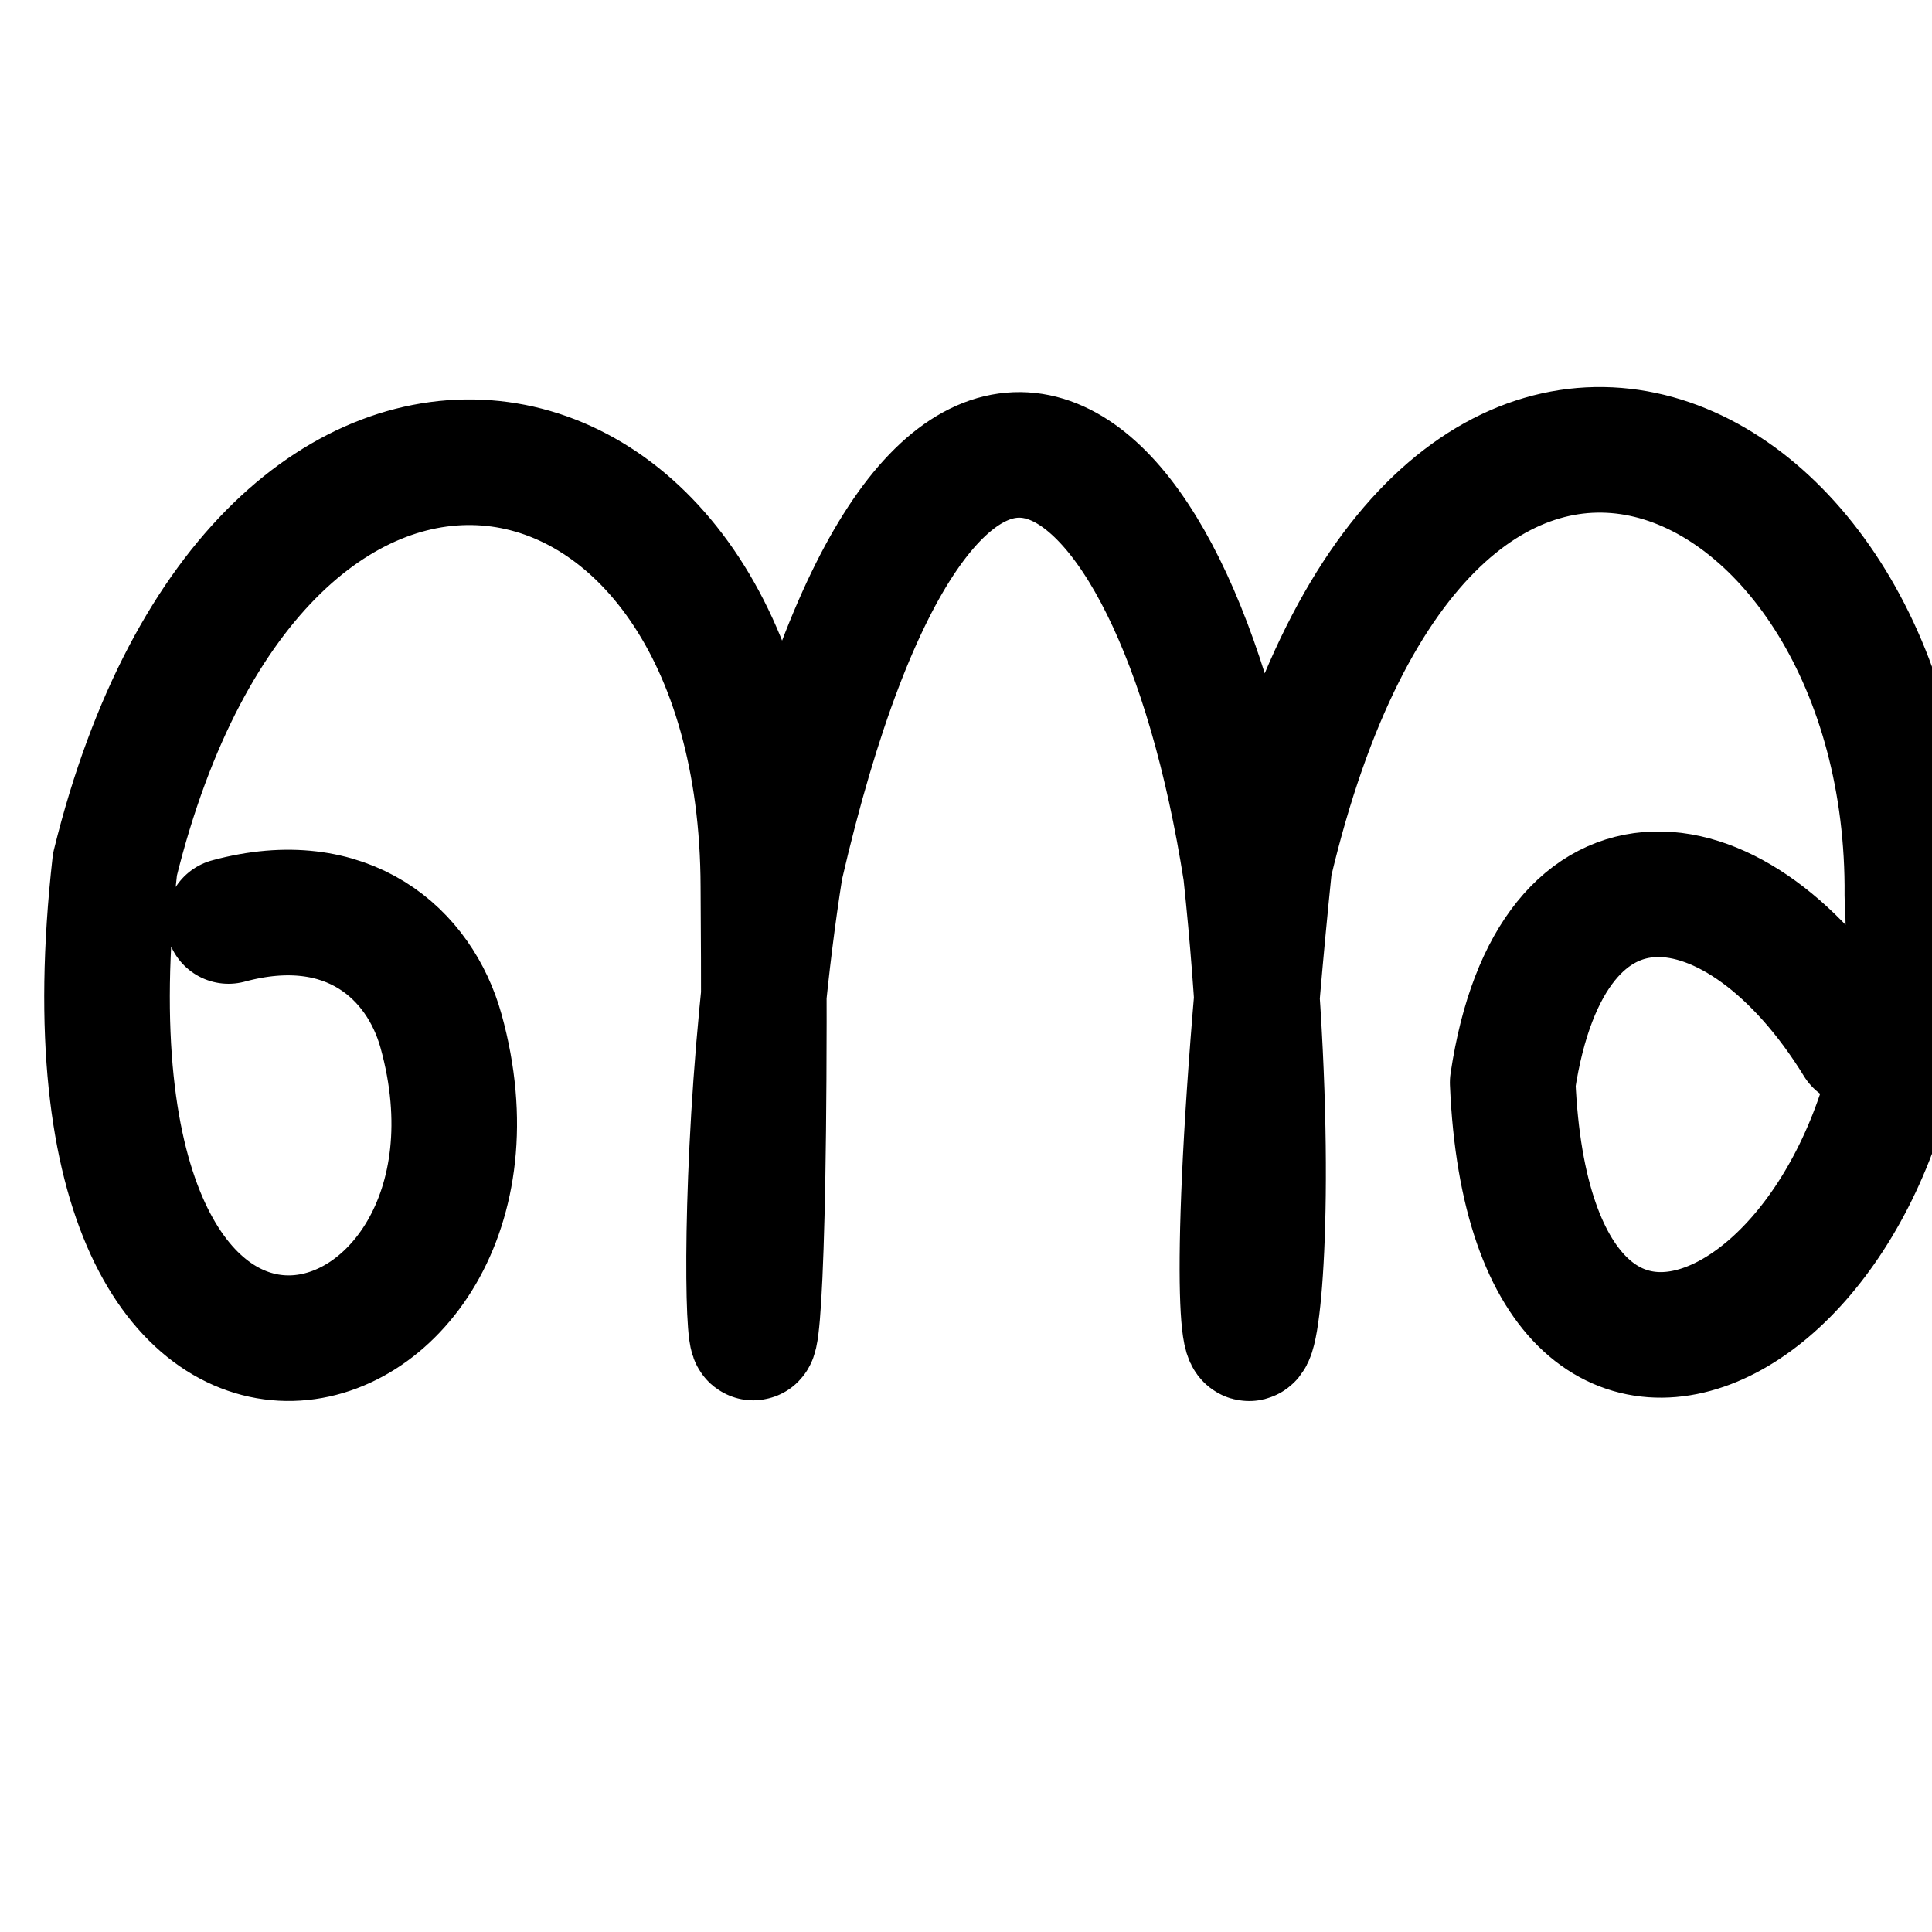
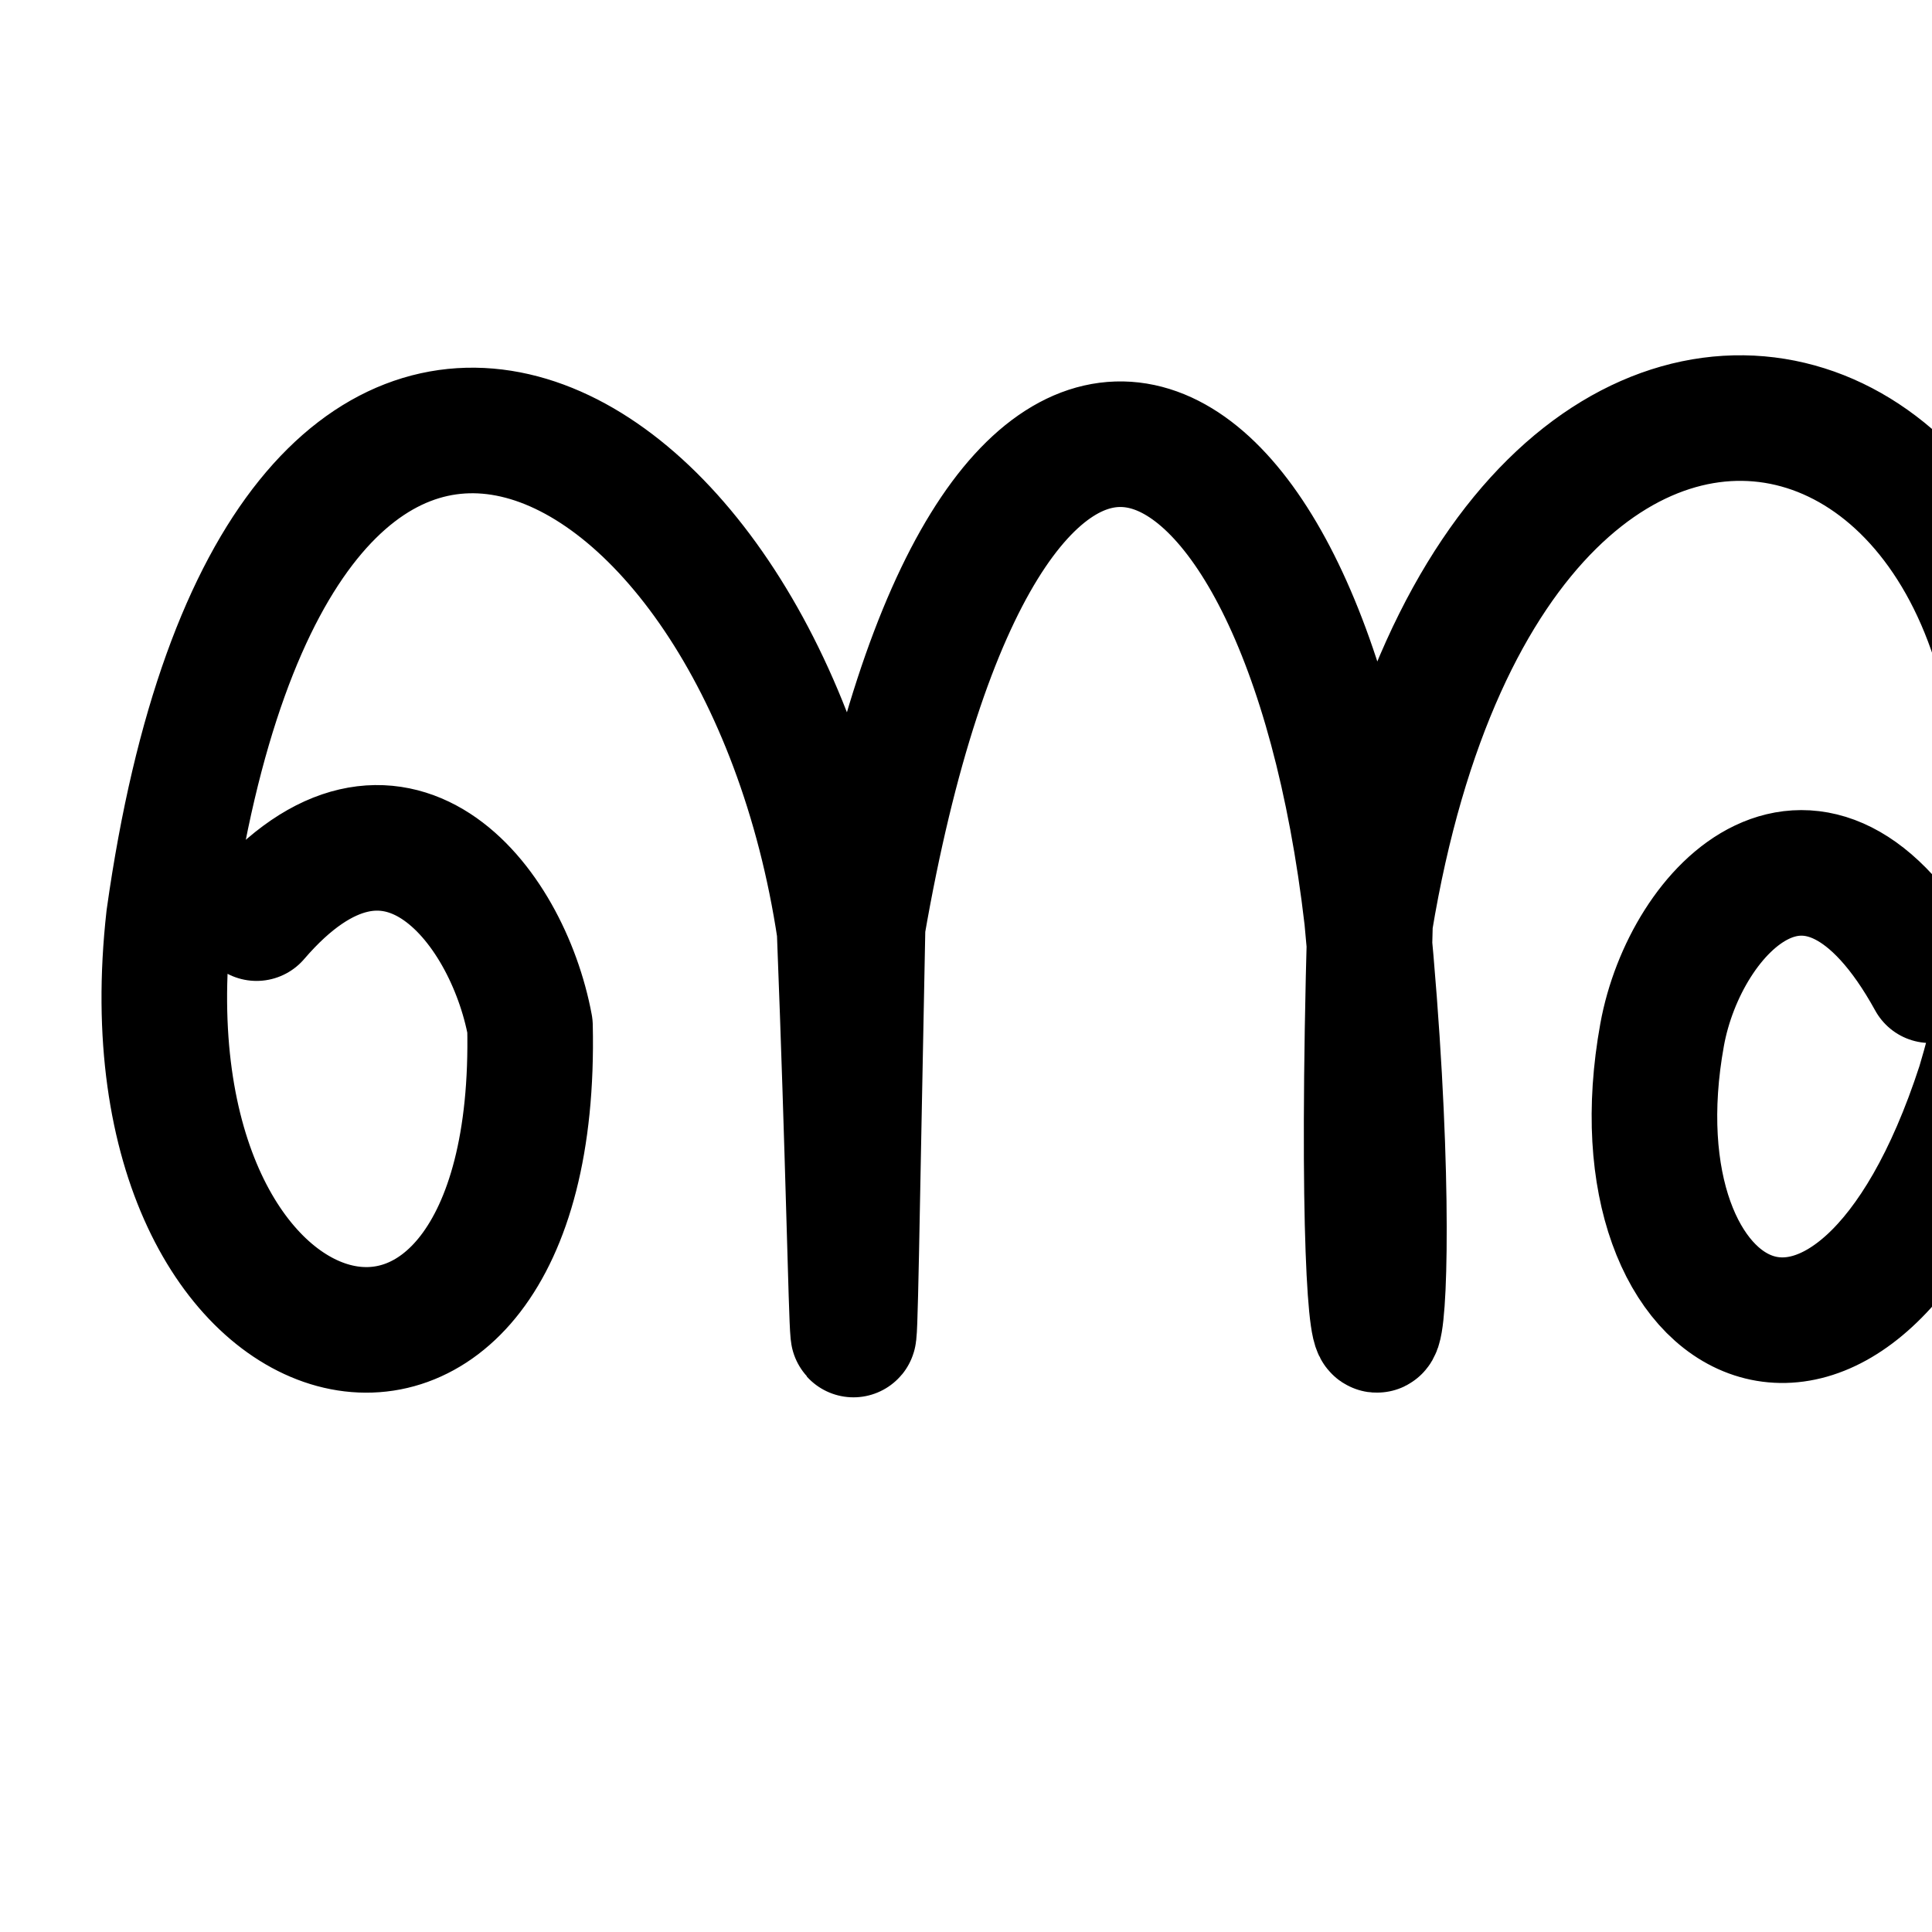
<svg xmlns="http://www.w3.org/2000/svg" version="1.1" width="2000" height="2000" id="svg2992">
  <defs id="defs5498" />
  <g transform="translate(0,1000)" id="layer1">
-     <path style="fill:none;stroke:#000000;stroke-width:130;stroke-linecap:round;stroke-linejoin:round;stroke-miterlimit:4;stroke-dasharray:none;stroke-opacity:1" d="M 236.533,-46.605 C 360,-80 434.458,-12.285 456.545,67.288 560,440 40,600 118.995,-105.076 268.992,-713.578 788.8,-611.227 790.245,-82.225 796.324,741.703 743.163,305.765 807.854,-102.31 960,-760 1214.636,-576.664 1289.755,-97.305 1347.971,448.484 1238,640 1314.034,-104.615 1478,-800 1978.926,-549.136 1974.487,-72.645 2000,360 1586.068,594.008 1565.924,120.637 1605.53,-144.781 1800,-120 1922.844,80.014" id="path5869-2" />
+     <path style="fill:none;stroke:#000000;stroke-width:130;stroke-linecap:round;stroke-linejoin:round;stroke-miterlimit:4;stroke-dasharray:none;stroke-opacity:1" d="M 265.583,-49.556 C 406.741,-214.04 524.924,-65.726 548.641,62.123 559.52,548.033 120,440 174.822,-49.489 287.016,-848.612 786.588,-587.198 869.166,-37.18 887.679,438.209 880,600 892.945,-41.632 1020.342,-776.87 1347.865,-629.505 1415.145,-49.478 1461.048,429.507 1400,600 1418.232,-45.511 1556.458,-883.349 2272.326,-627.085 2049.084,122.904 1920,520 1664.386,380.427 1720.631,71.081 1744.477,-60.073 1880,-200 1998.142,14.717" id="path5869-2" />
  </g>
</svg>
